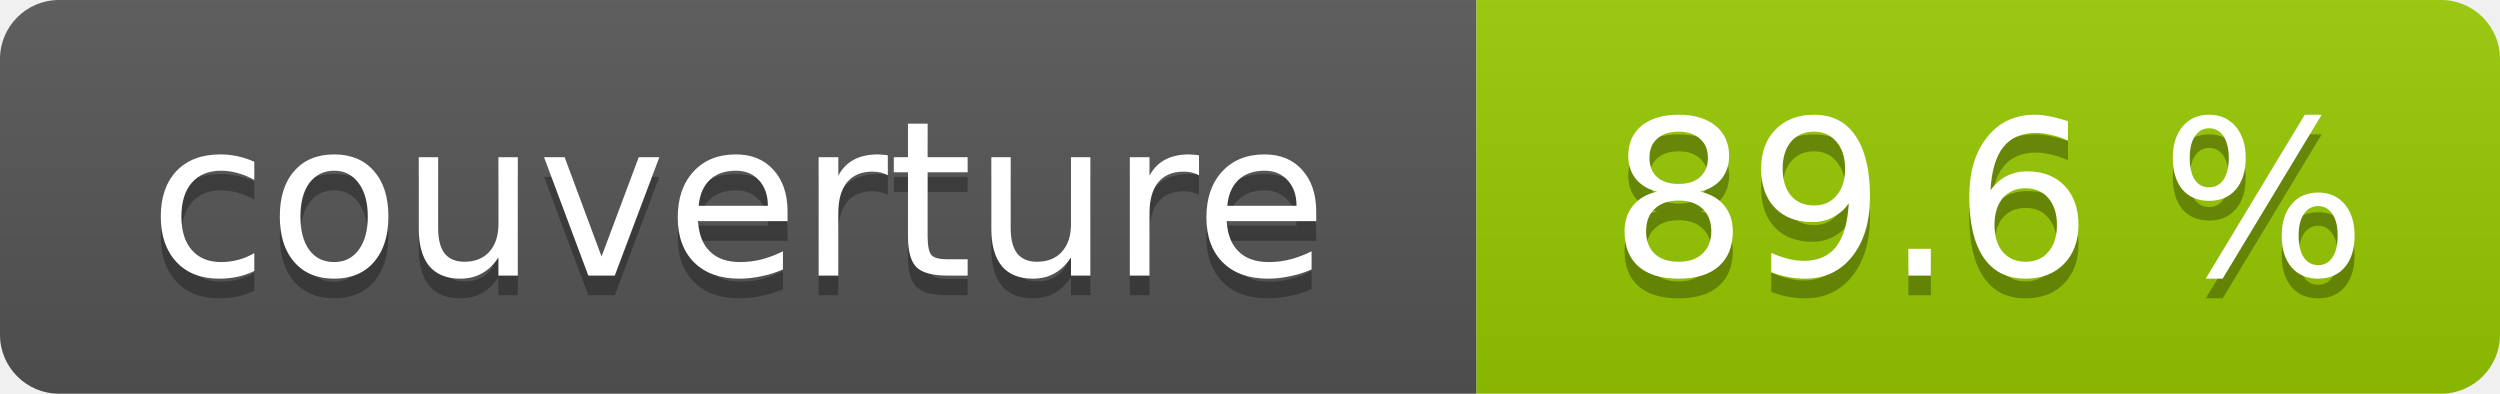
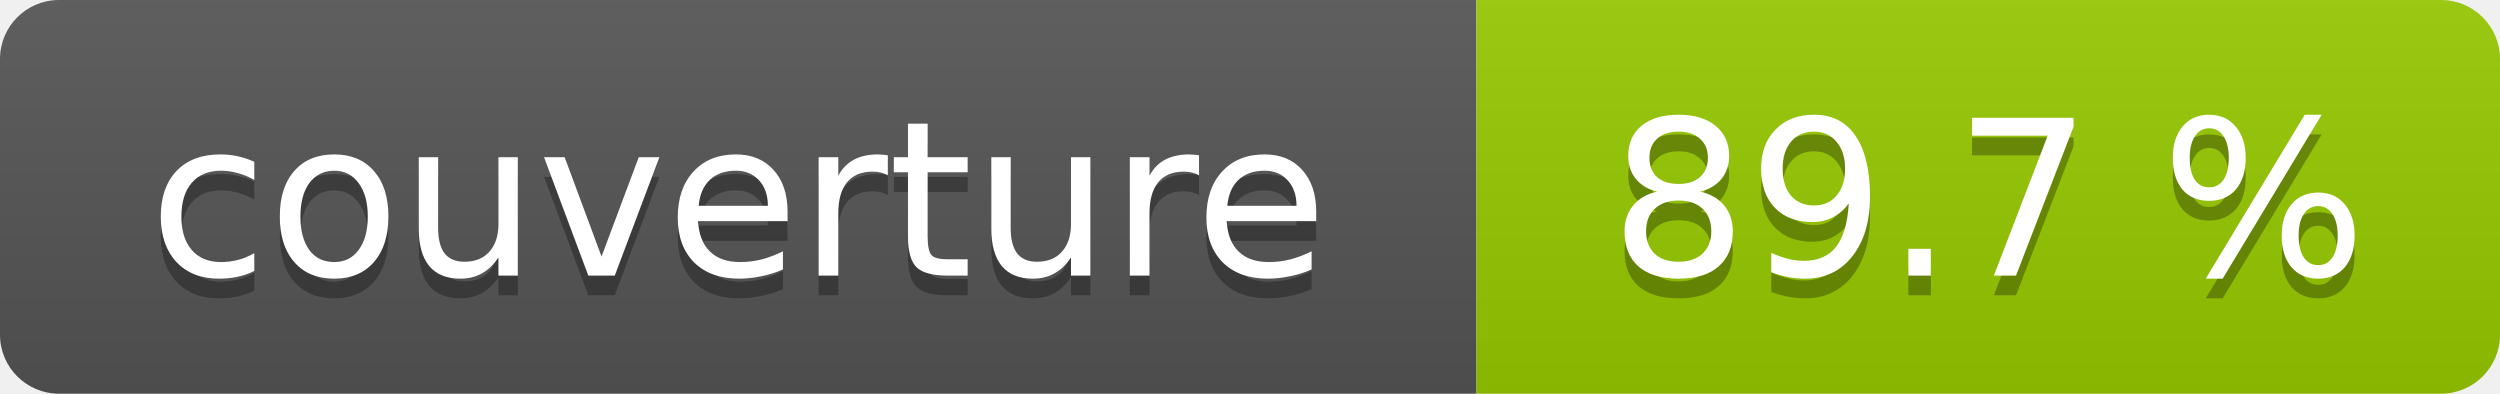
- <svg xmlns="http://www.w3.org/2000/svg" width="127" height="20" role="img" aria-label="couverture : 89.6 %">
+ <svg xmlns="http://www.w3.org/2000/svg" width="127" height="20" role="img" aria-label="couverture : 89.7 %">
  <linearGradient id="s" x2="0" y2="100%">
    <stop offset="0" stop-color="#bbb" stop-opacity=".1" />
    <stop offset="1" stop-opacity=".1" />
  </linearGradient>
  <clipPath id="r">
    <rect width="127" height="20" rx="3" fill="#fff" />
  </clipPath>
  <g clip-path="url(#r)">
    <rect width="75" height="20" fill="#555" />
    <rect x="75" width="52" height="20" fill="#97ca00" />
    <rect width="127" height="20" fill="url(#s)" />
  </g>
  <g fill="#fff" text-anchor="middle" font-family="Verdana,Geneva,DejaVu Sans,sans-serif" font-size="11">
    <text x="37.5" y="15" fill="#010101" fill-opacity=".3">couverture</text>
    <text x="37.5" y="14">couverture</text>
-     <text x="101.0" y="15" fill="#010101" fill-opacity=".3">89.6 %</text>
-     <text x="101.0" y="14">89.6 %</text>
+     <text x="101.0" y="15" fill="#010101" fill-opacity=".3">89.7 %</text>
+     <text x="101.0" y="14">89.7 %</text>
  </g>
</svg>
